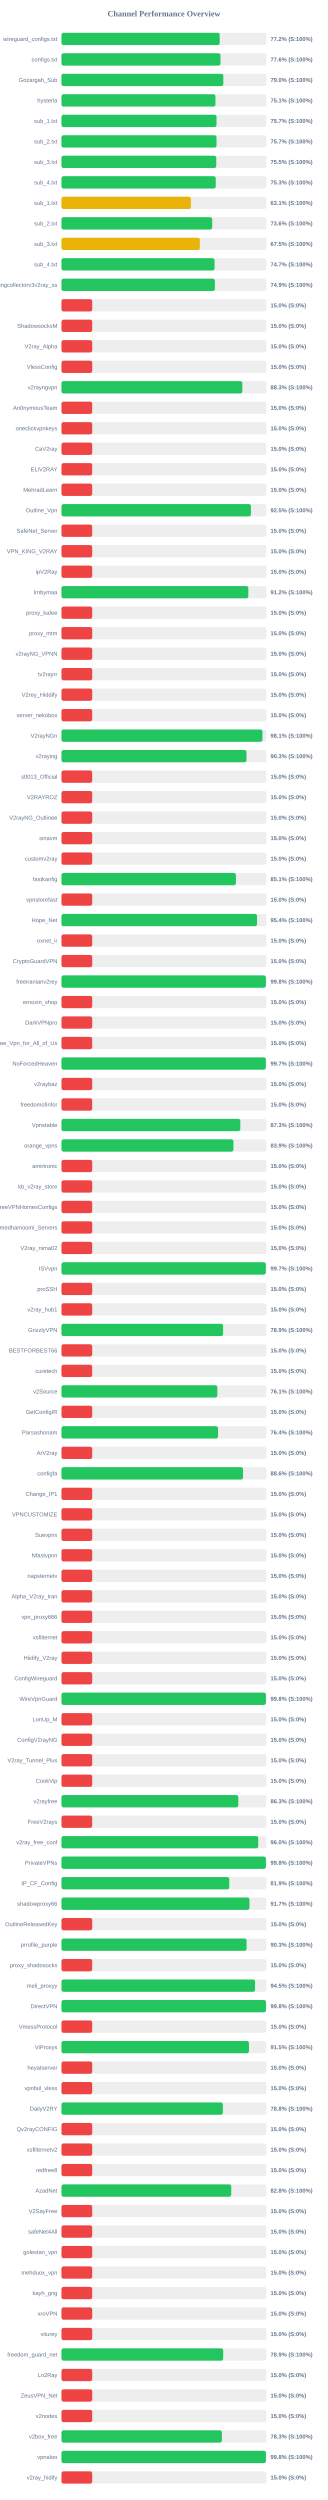
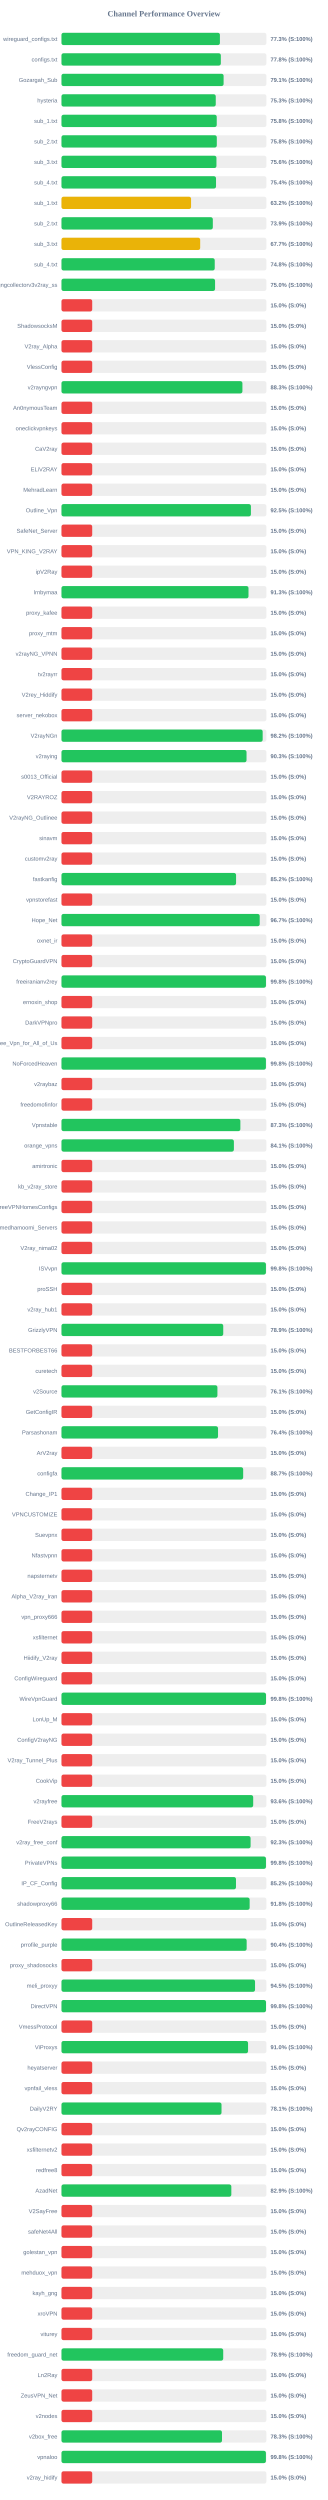
<svg xmlns="http://www.w3.org/2000/svg" width="800" height="6100" version="1.1">
  <style>
        .row { font: 14px Arial; fill: #64748b; }
        .score { font: bold 14px Arial; fill: #64748b; }
    </style>
  <text x="400" y="40" text-anchor="middle" font-size="20px" font-weight="bold" fill="#64748b">Channel Performance Overview</text>
  <rect x="150" y="80" width="500" height="30" fill="#eee" rx="5" />
-   <rect x="150" y="80" width="386.05" height="30" fill="#22c55e" rx="5" />
+   <rect x="150" y="80" width="386.6" height="30" fill="#22c55e" rx="5" />
  <text x="140" y="100" text-anchor="end" class="row">wireguard_configs.txt</text>
-   <text x="660" y="100" text-anchor="start" class="score">77.2% (S:100%)</text>
+   <text x="660" y="100" text-anchor="start" class="score">77.3% (S:100%)</text>
  <rect x="150" y="130" width="500" height="30" fill="#eee" rx="5" />
-   <rect x="150" y="130" width="388.0" height="30" fill="#22c55e" rx="5" />
+   <rect x="150" y="130" width="388.85" height="30" fill="#22c55e" rx="5" />
  <text x="140" y="150" text-anchor="end" class="row">configs.txt</text>
-   <text x="660" y="150" text-anchor="start" class="score">77.6% (S:100%)</text>
+   <text x="660" y="150" text-anchor="start" class="score">77.8% (S:100%)</text>
  <rect x="150" y="180" width="500" height="30" fill="#eee" rx="5" />
-   <rect x="150" y="180" width="394.9" height="30" fill="#22c55e" rx="5" />
+   <rect x="150" y="180" width="395.6" height="30" fill="#22c55e" rx="5" />
  <text x="140" y="200" text-anchor="end" class="row">Gozargah_Sub</text>
-   <text x="660" y="200" text-anchor="start" class="score">79.0% (S:100%)</text>
+   <text x="660" y="200" text-anchor="start" class="score">79.1% (S:100%)</text>
  <rect x="150" y="230" width="500" height="30" fill="#eee" rx="5" />
-   <rect x="150" y="230" width="375.7" height="30" fill="#22c55e" rx="5" />
+   <rect x="150" y="230" width="376.45" height="30" fill="#22c55e" rx="5" />
  <text x="140" y="250" text-anchor="end" class="row">hysteria</text>
-   <text x="660" y="250" text-anchor="start" class="score">75.1% (S:100%)</text>
+   <text x="660" y="250" text-anchor="start" class="score">75.3% (S:100%)</text>
  <rect x="150" y="280" width="500" height="30" fill="#eee" rx="5" />
-   <rect x="150" y="280" width="378.3" height="30" fill="#22c55e" rx="5" />
+   <rect x="150" y="280" width="378.85" height="30" fill="#22c55e" rx="5" />
  <text x="140" y="300" text-anchor="end" class="row">sub_1.txt</text>
-   <text x="660" y="300" text-anchor="start" class="score">75.7% (S:100%)</text>
+   <text x="660" y="300" text-anchor="start" class="score">75.8% (S:100%)</text>
  <rect x="150" y="330" width="500" height="30" fill="#eee" rx="5" />
-   <rect x="150" y="330" width="378.3" height="30" fill="#22c55e" rx="5" />
+   <rect x="150" y="330" width="379.0" height="30" fill="#22c55e" rx="5" />
  <text x="140" y="350" text-anchor="end" class="row">sub_2.txt</text>
-   <text x="660" y="350" text-anchor="start" class="score">75.7% (S:100%)</text>
+   <text x="660" y="350" text-anchor="start" class="score">75.8% (S:100%)</text>
  <rect x="150" y="380" width="500" height="30" fill="#eee" rx="5" />
-   <rect x="150" y="380" width="377.65" height="30" fill="#22c55e" rx="5" />
+   <rect x="150" y="380" width="378.15" height="30" fill="#22c55e" rx="5" />
  <text x="140" y="400" text-anchor="end" class="row">sub_3.txt</text>
-   <text x="660" y="400" text-anchor="start" class="score">75.5% (S:100%)</text>
+   <text x="660" y="400" text-anchor="start" class="score">75.6% (S:100%)</text>
  <rect x="150" y="430" width="500" height="30" fill="#eee" rx="5" />
-   <rect x="150" y="430" width="376.45" height="30" fill="#22c55e" rx="5" />
+   <rect x="150" y="430" width="377.1" height="30" fill="#22c55e" rx="5" />
  <text x="140" y="450" text-anchor="end" class="row">sub_4.txt</text>
-   <text x="660" y="450" text-anchor="start" class="score">75.3% (S:100%)</text>
+   <text x="660" y="450" text-anchor="start" class="score">75.4% (S:100%)</text>
  <rect x="150" y="480" width="500" height="30" fill="#eee" rx="5" />
-   <rect x="150" y="480" width="315.7" height="30" fill="#eab308" rx="5" />
+   <rect x="150" y="480" width="316.2" height="30" fill="#eab308" rx="5" />
  <text x="140" y="500" text-anchor="end" class="row">sub_1.txt</text>
-   <text x="660" y="500" text-anchor="start" class="score">63.1% (S:100%)</text>
+   <text x="660" y="500" text-anchor="start" class="score">63.2% (S:100%)</text>
  <rect x="150" y="530" width="500" height="30" fill="#eee" rx="5" />
-   <rect x="150" y="530" width="367.8" height="30" fill="#22c55e" rx="5" />
+   <rect x="150" y="530" width="369.3" height="30" fill="#22c55e" rx="5" />
  <text x="140" y="550" text-anchor="end" class="row">sub_2.txt</text>
-   <text x="660" y="550" text-anchor="start" class="score">73.6% (S:100%)</text>
+   <text x="660" y="550" text-anchor="start" class="score">73.9% (S:100%)</text>
  <rect x="150" y="580" width="500" height="30" fill="#eee" rx="5" />
-   <rect x="150" y="580" width="337.65" height="30" fill="#eab308" rx="5" />
+   <rect x="150" y="580" width="338.45" height="30" fill="#eab308" rx="5" />
  <text x="140" y="600" text-anchor="end" class="row">sub_3.txt</text>
-   <text x="660" y="600" text-anchor="start" class="score">67.5% (S:100%)</text>
+   <text x="660" y="600" text-anchor="start" class="score">67.7% (S:100%)</text>
  <rect x="150" y="630" width="500" height="30" fill="#eee" rx="5" />
-   <rect x="150" y="630" width="373.55" height="30" fill="#22c55e" rx="5" />
+   <rect x="150" y="630" width="373.95" height="30" fill="#22c55e" rx="5" />
  <text x="140" y="650" text-anchor="end" class="row">sub_4.txt</text>
-   <text x="660" y="650" text-anchor="start" class="score">74.7% (S:100%)</text>
+   <text x="660" y="650" text-anchor="start" class="score">74.8% (S:100%)</text>
  <rect x="150" y="680" width="500" height="30" fill="#eee" rx="5" />
-   <rect x="150" y="680" width="374.35" height="30" fill="#22c55e" rx="5" />
+   <rect x="150" y="680" width="374.75" height="30" fill="#22c55e" rx="5" />
  <text x="140" y="700" text-anchor="end" class="row">kayhgngcollectorv3v2ray_ss</text>
-   <text x="660" y="700" text-anchor="start" class="score">74.9% (S:100%)</text>
+   <text x="660" y="700" text-anchor="start" class="score">75.0% (S:100%)</text>
  <rect x="150" y="730" width="500" height="30" fill="#eee" rx="5" />
  <rect x="150" y="730" width="75.0" height="30" fill="#ef4444" rx="5" />
  <text x="140" y="750" text-anchor="end" class="row" />
  <text x="660" y="750" text-anchor="start" class="score">15.0% (S:0%)</text>
  <rect x="150" y="780" width="500" height="30" fill="#eee" rx="5" />
  <rect x="150" y="780" width="75.0" height="30" fill="#ef4444" rx="5" />
  <text x="140" y="800" text-anchor="end" class="row">ShadowsocksM</text>
  <text x="660" y="800" text-anchor="start" class="score">15.0% (S:0%)</text>
  <rect x="150" y="830" width="500" height="30" fill="#eee" rx="5" />
  <rect x="150" y="830" width="75.0" height="30" fill="#ef4444" rx="5" />
  <text x="140" y="850" text-anchor="end" class="row">V2ray_Alpha</text>
  <text x="660" y="850" text-anchor="start" class="score">15.0% (S:0%)</text>
  <rect x="150" y="880" width="500" height="30" fill="#eee" rx="5" />
  <rect x="150" y="880" width="75.0" height="30" fill="#ef4444" rx="5" />
  <text x="140" y="900" text-anchor="end" class="row">VlessConfig</text>
  <text x="660" y="900" text-anchor="start" class="score">15.0% (S:0%)</text>
  <rect x="150" y="930" width="500" height="30" fill="#eee" rx="5" />
-   <rect x="150" y="930" width="441.3" height="30" fill="#22c55e" rx="5" />
+   <rect x="150" y="930" width="441.5" height="30" fill="#22c55e" rx="5" />
  <text x="140" y="950" text-anchor="end" class="row">v2rayngvpn</text>
  <text x="660" y="950" text-anchor="start" class="score">88.3% (S:100%)</text>
  <rect x="150" y="980" width="500" height="30" fill="#eee" rx="5" />
  <rect x="150" y="980" width="75.0" height="30" fill="#ef4444" rx="5" />
  <text x="140" y="1000" text-anchor="end" class="row">An0nymousTeam</text>
  <text x="660" y="1000" text-anchor="start" class="score">15.0% (S:0%)</text>
  <rect x="150" y="1030" width="500" height="30" fill="#eee" rx="5" />
  <rect x="150" y="1030" width="75.0" height="30" fill="#ef4444" rx="5" />
  <text x="140" y="1050" text-anchor="end" class="row">oneclickvpnkeys</text>
  <text x="660" y="1050" text-anchor="start" class="score">15.0% (S:0%)</text>
  <rect x="150" y="1080" width="500" height="30" fill="#eee" rx="5" />
  <rect x="150" y="1080" width="75.0" height="30" fill="#ef4444" rx="5" />
  <text x="140" y="1100" text-anchor="end" class="row">CaV2ray</text>
  <text x="660" y="1100" text-anchor="start" class="score">15.0% (S:0%)</text>
  <rect x="150" y="1130" width="500" height="30" fill="#eee" rx="5" />
  <rect x="150" y="1130" width="75.0" height="30" fill="#ef4444" rx="5" />
  <text x="140" y="1150" text-anchor="end" class="row">ELiV2RAY</text>
  <text x="660" y="1150" text-anchor="start" class="score">15.0% (S:0%)</text>
  <rect x="150" y="1180" width="500" height="30" fill="#eee" rx="5" />
  <rect x="150" y="1180" width="75.0" height="30" fill="#ef4444" rx="5" />
  <text x="140" y="1200" text-anchor="end" class="row">MehradLearn</text>
  <text x="660" y="1200" text-anchor="start" class="score">15.0% (S:0%)</text>
  <rect x="150" y="1230" width="500" height="30" fill="#eee" rx="5" />
-   <rect x="150" y="1230" width="462.3" height="30" fill="#22c55e" rx="5" />
+   <rect x="150" y="1230" width="462.25" height="30" fill="#22c55e" rx="5" />
  <text x="140" y="1250" text-anchor="end" class="row">Outline_Vpn</text>
  <text x="660" y="1250" text-anchor="start" class="score">92.5% (S:100%)</text>
  <rect x="150" y="1280" width="500" height="30" fill="#eee" rx="5" />
  <rect x="150" y="1280" width="75.0" height="30" fill="#ef4444" rx="5" />
  <text x="140" y="1300" text-anchor="end" class="row">SafeNet_Server</text>
  <text x="660" y="1300" text-anchor="start" class="score">15.0% (S:0%)</text>
  <rect x="150" y="1330" width="500" height="30" fill="#eee" rx="5" />
  <rect x="150" y="1330" width="75.0" height="30" fill="#ef4444" rx="5" />
  <text x="140" y="1350" text-anchor="end" class="row">VPN_KING_V2RAY</text>
  <text x="660" y="1350" text-anchor="start" class="score">15.0% (S:0%)</text>
  <rect x="150" y="1380" width="500" height="30" fill="#eee" rx="5" />
  <rect x="150" y="1380" width="75.0" height="30" fill="#ef4444" rx="5" />
  <text x="140" y="1400" text-anchor="end" class="row">ipV2Ray</text>
  <text x="660" y="1400" text-anchor="start" class="score">15.0% (S:0%)</text>
  <rect x="150" y="1430" width="500" height="30" fill="#eee" rx="5" />
-   <rect x="150" y="1430" width="455.95" height="30" fill="#22c55e" rx="5" />
+   <rect x="150" y="1430" width="456.35" height="30" fill="#22c55e" rx="5" />
  <text x="140" y="1450" text-anchor="end" class="row">lrnbymaa</text>
-   <text x="660" y="1450" text-anchor="start" class="score">91.2% (S:100%)</text>
+   <text x="660" y="1450" text-anchor="start" class="score">91.3% (S:100%)</text>
  <rect x="150" y="1480" width="500" height="30" fill="#eee" rx="5" />
  <rect x="150" y="1480" width="75.0" height="30" fill="#ef4444" rx="5" />
  <text x="140" y="1500" text-anchor="end" class="row">proxy_kafee</text>
  <text x="660" y="1500" text-anchor="start" class="score">15.0% (S:0%)</text>
  <rect x="150" y="1530" width="500" height="30" fill="#eee" rx="5" />
  <rect x="150" y="1530" width="75.0" height="30" fill="#ef4444" rx="5" />
  <text x="140" y="1550" text-anchor="end" class="row">proxy_mtm</text>
  <text x="660" y="1550" text-anchor="start" class="score">15.0% (S:0%)</text>
  <rect x="150" y="1580" width="500" height="30" fill="#eee" rx="5" />
  <rect x="150" y="1580" width="75.0" height="30" fill="#ef4444" rx="5" />
  <text x="140" y="1600" text-anchor="end" class="row">v2rayNG_VPNN</text>
  <text x="660" y="1600" text-anchor="start" class="score">15.0% (S:0%)</text>
  <rect x="150" y="1630" width="500" height="30" fill="#eee" rx="5" />
  <rect x="150" y="1630" width="75.0" height="30" fill="#ef4444" rx="5" />
  <text x="140" y="1650" text-anchor="end" class="row">tv2rayrr</text>
  <text x="660" y="1650" text-anchor="start" class="score">15.0% (S:0%)</text>
  <rect x="150" y="1680" width="500" height="30" fill="#eee" rx="5" />
  <rect x="150" y="1680" width="75.0" height="30" fill="#ef4444" rx="5" />
  <text x="140" y="1700" text-anchor="end" class="row">V2rey_Hiddify</text>
  <text x="660" y="1700" text-anchor="start" class="score">15.0% (S:0%)</text>
  <rect x="150" y="1730" width="500" height="30" fill="#eee" rx="5" />
  <rect x="150" y="1730" width="75.0" height="30" fill="#ef4444" rx="5" />
  <text x="140" y="1750" text-anchor="end" class="row">server_nekobox</text>
  <text x="660" y="1750" text-anchor="start" class="score">15.0% (S:0%)</text>
  <rect x="150" y="1780" width="500" height="30" fill="#eee" rx="5" />
-   <rect x="150" y="1780" width="490.35" height="30" fill="#22c55e" rx="5" />
+   <rect x="150" y="1780" width="490.9" height="30" fill="#22c55e" rx="5" />
  <text x="140" y="1800" text-anchor="end" class="row">V2rayNGn</text>
-   <text x="660" y="1800" text-anchor="start" class="score">98.1% (S:100%)</text>
+   <text x="660" y="1800" text-anchor="start" class="score">98.2% (S:100%)</text>
  <rect x="150" y="1830" width="500" height="30" fill="#eee" rx="5" />
-   <rect x="150" y="1830" width="451.4" height="30" fill="#22c55e" rx="5" />
+   <rect x="150" y="1830" width="451.55" height="30" fill="#22c55e" rx="5" />
  <text x="140" y="1850" text-anchor="end" class="row">v2raying</text>
  <text x="660" y="1850" text-anchor="start" class="score">90.3% (S:100%)</text>
  <rect x="150" y="1880" width="500" height="30" fill="#eee" rx="5" />
  <rect x="150" y="1880" width="75.0" height="30" fill="#ef4444" rx="5" />
  <text x="140" y="1900" text-anchor="end" class="row">s0013_Official</text>
  <text x="660" y="1900" text-anchor="start" class="score">15.0% (S:0%)</text>
  <rect x="150" y="1930" width="500" height="30" fill="#eee" rx="5" />
  <rect x="150" y="1930" width="75.0" height="30" fill="#ef4444" rx="5" />
  <text x="140" y="1950" text-anchor="end" class="row">V2RAYROZ</text>
  <text x="660" y="1950" text-anchor="start" class="score">15.0% (S:0%)</text>
  <rect x="150" y="1980" width="500" height="30" fill="#eee" rx="5" />
  <rect x="150" y="1980" width="75.0" height="30" fill="#ef4444" rx="5" />
  <text x="140" y="2000" text-anchor="end" class="row">V2rayNG_Outlinee</text>
  <text x="660" y="2000" text-anchor="start" class="score">15.0% (S:0%)</text>
  <rect x="150" y="2030" width="500" height="30" fill="#eee" rx="5" />
  <rect x="150" y="2030" width="75.0" height="30" fill="#ef4444" rx="5" />
  <text x="140" y="2050" text-anchor="end" class="row">sinavm</text>
  <text x="660" y="2050" text-anchor="start" class="score">15.0% (S:0%)</text>
  <rect x="150" y="2080" width="500" height="30" fill="#eee" rx="5" />
  <rect x="150" y="2080" width="75.0" height="30" fill="#ef4444" rx="5" />
  <text x="140" y="2100" text-anchor="end" class="row">customv2ray</text>
  <text x="660" y="2100" text-anchor="start" class="score">15.0% (S:0%)</text>
  <rect x="150" y="2130" width="500" height="30" fill="#eee" rx="5" />
-   <rect x="150" y="2130" width="425.6" height="30" fill="#22c55e" rx="5" />
+   <rect x="150" y="2130" width="426.0" height="30" fill="#22c55e" rx="5" />
  <text x="140" y="2150" text-anchor="end" class="row">fastkanfig</text>
-   <text x="660" y="2150" text-anchor="start" class="score">85.1% (S:100%)</text>
+   <text x="660" y="2150" text-anchor="start" class="score">85.2% (S:100%)</text>
  <rect x="150" y="2180" width="500" height="30" fill="#eee" rx="5" />
  <rect x="150" y="2180" width="75.0" height="30" fill="#ef4444" rx="5" />
  <text x="140" y="2200" text-anchor="end" class="row">vpnstorefast</text>
  <text x="660" y="2200" text-anchor="start" class="score">15.0% (S:0%)</text>
  <rect x="150" y="2230" width="500" height="30" fill="#eee" rx="5" />
-   <rect x="150" y="2230" width="477.15" height="30" fill="#22c55e" rx="5" />
+   <rect x="150" y="2230" width="483.7" height="30" fill="#22c55e" rx="5" />
  <text x="140" y="2250" text-anchor="end" class="row">Hope_Net</text>
-   <text x="660" y="2250" text-anchor="start" class="score">95.4% (S:100%)</text>
+   <text x="660" y="2250" text-anchor="start" class="score">96.7% (S:100%)</text>
  <rect x="150" y="2280" width="500" height="30" fill="#eee" rx="5" />
  <rect x="150" y="2280" width="75.0" height="30" fill="#ef4444" rx="5" />
  <text x="140" y="2300" text-anchor="end" class="row">oxnet_ir</text>
  <text x="660" y="2300" text-anchor="start" class="score">15.0% (S:0%)</text>
  <rect x="150" y="2330" width="500" height="30" fill="#eee" rx="5" />
  <rect x="150" y="2330" width="75.0" height="30" fill="#ef4444" rx="5" />
  <text x="140" y="2350" text-anchor="end" class="row">CryptoGuardVPN</text>
  <text x="660" y="2350" text-anchor="start" class="score">15.0% (S:0%)</text>
  <rect x="150" y="2380" width="500" height="30" fill="#eee" rx="5" />
-   <rect x="150" y="2380" width="498.75" height="30" fill="#22c55e" rx="5" />
+   <rect x="150" y="2380" width="498.95" height="30" fill="#22c55e" rx="5" />
  <text x="140" y="2400" text-anchor="end" class="row">freeiranianv2rey</text>
  <text x="660" y="2400" text-anchor="start" class="score">99.8% (S:100%)</text>
  <rect x="150" y="2430" width="500" height="30" fill="#eee" rx="5" />
  <rect x="150" y="2430" width="75.0" height="30" fill="#ef4444" rx="5" />
  <text x="140" y="2450" text-anchor="end" class="row">ernoxin_shop</text>
  <text x="660" y="2450" text-anchor="start" class="score">15.0% (S:0%)</text>
  <rect x="150" y="2480" width="500" height="30" fill="#eee" rx="5" />
  <rect x="150" y="2480" width="75.0" height="30" fill="#ef4444" rx="5" />
  <text x="140" y="2500" text-anchor="end" class="row">DarkVPNpro</text>
  <text x="660" y="2500" text-anchor="start" class="score">15.0% (S:0%)</text>
  <rect x="150" y="2530" width="500" height="30" fill="#eee" rx="5" />
  <rect x="150" y="2530" width="75.0" height="30" fill="#ef4444" rx="5" />
  <text x="140" y="2550" text-anchor="end" class="row">Free_Vpn_for_All_of_Us</text>
  <text x="660" y="2550" text-anchor="start" class="score">15.0% (S:0%)</text>
  <rect x="150" y="2580" width="500" height="30" fill="#eee" rx="5" />
-   <rect x="150" y="2580" width="498.65" height="30" fill="#22c55e" rx="5" />
+   <rect x="150" y="2580" width="498.85" height="30" fill="#22c55e" rx="5" />
  <text x="140" y="2600" text-anchor="end" class="row">NoForcedHeaven</text>
-   <text x="660" y="2600" text-anchor="start" class="score">99.7% (S:100%)</text>
+   <text x="660" y="2600" text-anchor="start" class="score">99.8% (S:100%)</text>
  <rect x="150" y="2630" width="500" height="30" fill="#eee" rx="5" />
  <rect x="150" y="2630" width="75.0" height="30" fill="#ef4444" rx="5" />
  <text x="140" y="2650" text-anchor="end" class="row">v2raybaz</text>
  <text x="660" y="2650" text-anchor="start" class="score">15.0% (S:0%)</text>
  <rect x="150" y="2680" width="500" height="30" fill="#eee" rx="5" />
  <rect x="150" y="2680" width="75.0" height="30" fill="#ef4444" rx="5" />
  <text x="140" y="2700" text-anchor="end" class="row">freedomofinfor</text>
  <text x="660" y="2700" text-anchor="start" class="score">15.0% (S:0%)</text>
  <rect x="150" y="2730" width="500" height="30" fill="#eee" rx="5" />
-   <rect x="150" y="2730" width="436.35" height="30" fill="#22c55e" rx="5" />
+   <rect x="150" y="2730" width="436.5" height="30" fill="#22c55e" rx="5" />
  <text x="140" y="2750" text-anchor="end" class="row">Vpnstable</text>
  <text x="660" y="2750" text-anchor="start" class="score">87.3% (S:100%)</text>
  <rect x="150" y="2780" width="500" height="30" fill="#eee" rx="5" />
-   <rect x="150" y="2780" width="419.65" height="30" fill="#22c55e" rx="5" />
+   <rect x="150" y="2780" width="420.7" height="30" fill="#22c55e" rx="5" />
  <text x="140" y="2800" text-anchor="end" class="row">orange_vpns</text>
-   <text x="660" y="2800" text-anchor="start" class="score">83.9% (S:100%)</text>
+   <text x="660" y="2800" text-anchor="start" class="score">84.1% (S:100%)</text>
  <rect x="150" y="2830" width="500" height="30" fill="#eee" rx="5" />
  <rect x="150" y="2830" width="75.0" height="30" fill="#ef4444" rx="5" />
  <text x="140" y="2850" text-anchor="end" class="row">amirtronic</text>
  <text x="660" y="2850" text-anchor="start" class="score">15.0% (S:0%)</text>
  <rect x="150" y="2880" width="500" height="30" fill="#eee" rx="5" />
  <rect x="150" y="2880" width="75.0" height="30" fill="#ef4444" rx="5" />
  <text x="140" y="2900" text-anchor="end" class="row">kb_v2ray_store</text>
  <text x="660" y="2900" text-anchor="start" class="score">15.0% (S:0%)</text>
  <rect x="150" y="2930" width="500" height="30" fill="#eee" rx="5" />
  <rect x="150" y="2930" width="75.0" height="30" fill="#ef4444" rx="5" />
  <text x="140" y="2950" text-anchor="end" class="row">FreeVPNHomesConfigs</text>
  <text x="660" y="2950" text-anchor="start" class="score">15.0% (S:0%)</text>
  <rect x="150" y="2980" width="500" height="30" fill="#eee" rx="5" />
  <rect x="150" y="2980" width="75.0" height="30" fill="#ef4444" rx="5" />
  <text x="140" y="3000" text-anchor="end" class="row">Ahmedhamoomi_Servers</text>
  <text x="660" y="3000" text-anchor="start" class="score">15.0% (S:0%)</text>
  <rect x="150" y="3030" width="500" height="30" fill="#eee" rx="5" />
  <rect x="150" y="3030" width="75.0" height="30" fill="#ef4444" rx="5" />
  <text x="140" y="3050" text-anchor="end" class="row">V2ray_nima02</text>
  <text x="660" y="3050" text-anchor="start" class="score">15.0% (S:0%)</text>
  <rect x="150" y="3080" width="500" height="30" fill="#eee" rx="5" />
-   <rect x="150" y="3080" width="498.6" height="30" fill="#22c55e" rx="5" />
+   <rect x="150" y="3080" width="498.9" height="30" fill="#22c55e" rx="5" />
  <text x="140" y="3100" text-anchor="end" class="row">ISVvpn</text>
-   <text x="660" y="3100" text-anchor="start" class="score">99.7% (S:100%)</text>
+   <text x="660" y="3100" text-anchor="start" class="score">99.8% (S:100%)</text>
  <rect x="150" y="3130" width="500" height="30" fill="#eee" rx="5" />
  <rect x="150" y="3130" width="75.0" height="30" fill="#ef4444" rx="5" />
  <text x="140" y="3150" text-anchor="end" class="row">proSSH</text>
  <text x="660" y="3150" text-anchor="start" class="score">15.0% (S:0%)</text>
  <rect x="150" y="3180" width="500" height="30" fill="#eee" rx="5" />
  <rect x="150" y="3180" width="75.0" height="30" fill="#ef4444" rx="5" />
  <text x="140" y="3200" text-anchor="end" class="row">v2ray_hub1</text>
  <text x="660" y="3200" text-anchor="start" class="score">15.0% (S:0%)</text>
  <rect x="150" y="3230" width="500" height="30" fill="#eee" rx="5" />
-   <rect x="150" y="3230" width="394.35" height="30" fill="#22c55e" rx="5" />
+   <rect x="150" y="3230" width="394.7" height="30" fill="#22c55e" rx="5" />
  <text x="140" y="3250" text-anchor="end" class="row">GrizzlyVPN</text>
  <text x="660" y="3250" text-anchor="start" class="score">78.9% (S:100%)</text>
  <rect x="150" y="3280" width="500" height="30" fill="#eee" rx="5" />
  <rect x="150" y="3280" width="75.0" height="30" fill="#ef4444" rx="5" />
  <text x="140" y="3300" text-anchor="end" class="row">BESTFORBEST66</text>
  <text x="660" y="3300" text-anchor="start" class="score">15.0% (S:0%)</text>
  <rect x="150" y="3330" width="500" height="30" fill="#eee" rx="5" />
  <rect x="150" y="3330" width="75.0" height="30" fill="#ef4444" rx="5" />
  <text x="140" y="3350" text-anchor="end" class="row">curetech</text>
  <text x="660" y="3350" text-anchor="start" class="score">15.0% (S:0%)</text>
  <rect x="150" y="3380" width="500" height="30" fill="#eee" rx="5" />
-   <rect x="150" y="3380" width="380.3" height="30" fill="#22c55e" rx="5" />
+   <rect x="150" y="3380" width="380.5" height="30" fill="#22c55e" rx="5" />
  <text x="140" y="3400" text-anchor="end" class="row">v2Source</text>
  <text x="660" y="3400" text-anchor="start" class="score">76.1% (S:100%)</text>
  <rect x="150" y="3430" width="500" height="30" fill="#eee" rx="5" />
  <rect x="150" y="3430" width="75.0" height="30" fill="#ef4444" rx="5" />
  <text x="140" y="3450" text-anchor="end" class="row">GetConfigIR</text>
  <text x="660" y="3450" text-anchor="start" class="score">15.0% (S:0%)</text>
  <rect x="150" y="3480" width="500" height="30" fill="#eee" rx="5" />
  <rect x="150" y="3480" width="382.0" height="30" fill="#22c55e" rx="5" />
  <text x="140" y="3500" text-anchor="end" class="row">Parsashonam</text>
  <text x="660" y="3500" text-anchor="start" class="score">76.4% (S:100%)</text>
  <rect x="150" y="3530" width="500" height="30" fill="#eee" rx="5" />
  <rect x="150" y="3530" width="75.0" height="30" fill="#ef4444" rx="5" />
  <text x="140" y="3550" text-anchor="end" class="row">ArV2ray</text>
  <text x="660" y="3550" text-anchor="start" class="score">15.0% (S:0%)</text>
  <rect x="150" y="3580" width="500" height="30" fill="#eee" rx="5" />
-   <rect x="150" y="3580" width="442.95" height="30" fill="#22c55e" rx="5" />
+   <rect x="150" y="3580" width="443.35" height="30" fill="#22c55e" rx="5" />
  <text x="140" y="3600" text-anchor="end" class="row">configfa</text>
-   <text x="660" y="3600" text-anchor="start" class="score">88.6% (S:100%)</text>
+   <text x="660" y="3600" text-anchor="start" class="score">88.7% (S:100%)</text>
  <rect x="150" y="3630" width="500" height="30" fill="#eee" rx="5" />
  <rect x="150" y="3630" width="75.0" height="30" fill="#ef4444" rx="5" />
  <text x="140" y="3650" text-anchor="end" class="row">Change_IP1</text>
  <text x="660" y="3650" text-anchor="start" class="score">15.0% (S:0%)</text>
  <rect x="150" y="3680" width="500" height="30" fill="#eee" rx="5" />
  <rect x="150" y="3680" width="75.0" height="30" fill="#ef4444" rx="5" />
  <text x="140" y="3700" text-anchor="end" class="row">VPNCUSTOMIZE</text>
  <text x="660" y="3700" text-anchor="start" class="score">15.0% (S:0%)</text>
  <rect x="150" y="3730" width="500" height="30" fill="#eee" rx="5" />
  <rect x="150" y="3730" width="75.0" height="30" fill="#ef4444" rx="5" />
  <text x="140" y="3750" text-anchor="end" class="row">Suevpnx</text>
  <text x="660" y="3750" text-anchor="start" class="score">15.0% (S:0%)</text>
  <rect x="150" y="3780" width="500" height="30" fill="#eee" rx="5" />
  <rect x="150" y="3780" width="75.0" height="30" fill="#ef4444" rx="5" />
  <text x="140" y="3800" text-anchor="end" class="row">Nfastvpnn</text>
  <text x="660" y="3800" text-anchor="start" class="score">15.0% (S:0%)</text>
  <rect x="150" y="3830" width="500" height="30" fill="#eee" rx="5" />
  <rect x="150" y="3830" width="75.0" height="30" fill="#ef4444" rx="5" />
  <text x="140" y="3850" text-anchor="end" class="row">napsternetv</text>
  <text x="660" y="3850" text-anchor="start" class="score">15.0% (S:0%)</text>
  <rect x="150" y="3880" width="500" height="30" fill="#eee" rx="5" />
  <rect x="150" y="3880" width="75.0" height="30" fill="#ef4444" rx="5" />
  <text x="140" y="3900" text-anchor="end" class="row">Alpha_V2ray_Iran</text>
  <text x="660" y="3900" text-anchor="start" class="score">15.0% (S:0%)</text>
  <rect x="150" y="3930" width="500" height="30" fill="#eee" rx="5" />
  <rect x="150" y="3930" width="75.0" height="30" fill="#ef4444" rx="5" />
  <text x="140" y="3950" text-anchor="end" class="row">vpn_proxy666</text>
  <text x="660" y="3950" text-anchor="start" class="score">15.0% (S:0%)</text>
  <rect x="150" y="3980" width="500" height="30" fill="#eee" rx="5" />
  <rect x="150" y="3980" width="75.0" height="30" fill="#ef4444" rx="5" />
  <text x="140" y="4000" text-anchor="end" class="row">xsfilternet</text>
  <text x="660" y="4000" text-anchor="start" class="score">15.0% (S:0%)</text>
  <rect x="150" y="4030" width="500" height="30" fill="#eee" rx="5" />
  <rect x="150" y="4030" width="75.0" height="30" fill="#ef4444" rx="5" />
  <text x="140" y="4050" text-anchor="end" class="row">Hiidify_V2ray</text>
  <text x="660" y="4050" text-anchor="start" class="score">15.0% (S:0%)</text>
  <rect x="150" y="4080" width="500" height="30" fill="#eee" rx="5" />
  <rect x="150" y="4080" width="75.0" height="30" fill="#ef4444" rx="5" />
  <text x="140" y="4100" text-anchor="end" class="row">ConfigWireguard</text>
  <text x="660" y="4100" text-anchor="start" class="score">15.0% (S:0%)</text>
  <rect x="150" y="4130" width="500" height="30" fill="#eee" rx="5" />
-   <rect x="150" y="4130" width="498.8" height="30" fill="#22c55e" rx="5" />
+   <rect x="150" y="4130" width="499.05" height="30" fill="#22c55e" rx="5" />
  <text x="140" y="4150" text-anchor="end" class="row">WireVpnGuard</text>
  <text x="660" y="4150" text-anchor="start" class="score">99.8% (S:100%)</text>
  <rect x="150" y="4180" width="500" height="30" fill="#eee" rx="5" />
  <rect x="150" y="4180" width="75.0" height="30" fill="#ef4444" rx="5" />
  <text x="140" y="4200" text-anchor="end" class="row">LonUp_M</text>
  <text x="660" y="4200" text-anchor="start" class="score">15.0% (S:0%)</text>
  <rect x="150" y="4230" width="500" height="30" fill="#eee" rx="5" />
  <rect x="150" y="4230" width="75.0" height="30" fill="#ef4444" rx="5" />
  <text x="140" y="4250" text-anchor="end" class="row">ConfigV2rayNG</text>
  <text x="660" y="4250" text-anchor="start" class="score">15.0% (S:0%)</text>
  <rect x="150" y="4280" width="500" height="30" fill="#eee" rx="5" />
  <rect x="150" y="4280" width="75.0" height="30" fill="#ef4444" rx="5" />
  <text x="140" y="4300" text-anchor="end" class="row">V2ray_Tunnel_Plus</text>
  <text x="660" y="4300" text-anchor="start" class="score">15.0% (S:0%)</text>
  <rect x="150" y="4330" width="500" height="30" fill="#eee" rx="5" />
  <rect x="150" y="4330" width="75.0" height="30" fill="#ef4444" rx="5" />
  <text x="140" y="4350" text-anchor="end" class="row">CookVip</text>
  <text x="660" y="4350" text-anchor="start" class="score">15.0% (S:0%)</text>
  <rect x="150" y="4380" width="500" height="30" fill="#eee" rx="5" />
-   <rect x="150" y="4380" width="431.5" height="30" fill="#22c55e" rx="5" />
+   <rect x="150" y="4380" width="467.8" height="30" fill="#22c55e" rx="5" />
  <text x="140" y="4400" text-anchor="end" class="row">v2rayfree</text>
-   <text x="660" y="4400" text-anchor="start" class="score">86.3% (S:100%)</text>
+   <text x="660" y="4400" text-anchor="start" class="score">93.6% (S:100%)</text>
  <rect x="150" y="4430" width="500" height="30" fill="#eee" rx="5" />
  <rect x="150" y="4430" width="75.0" height="30" fill="#ef4444" rx="5" />
  <text x="140" y="4450" text-anchor="end" class="row">FreeV2rays</text>
  <text x="660" y="4450" text-anchor="start" class="score">15.0% (S:0%)</text>
  <rect x="150" y="4480" width="500" height="30" fill="#eee" rx="5" />
-   <rect x="150" y="4480" width="480.0" height="30" fill="#22c55e" rx="5" />
+   <rect x="150" y="4480" width="461.45" height="30" fill="#22c55e" rx="5" />
  <text x="140" y="4500" text-anchor="end" class="row">v2ray_free_conf</text>
-   <text x="660" y="4500" text-anchor="start" class="score">96.0% (S:100%)</text>
+   <text x="660" y="4500" text-anchor="start" class="score">92.3% (S:100%)</text>
  <rect x="150" y="4530" width="500" height="30" fill="#eee" rx="5" />
-   <rect x="150" y="4530" width="498.8" height="30" fill="#22c55e" rx="5" />
+   <rect x="150" y="4530" width="498.95" height="30" fill="#22c55e" rx="5" />
  <text x="140" y="4550" text-anchor="end" class="row">PrivateVPNs</text>
  <text x="660" y="4550" text-anchor="start" class="score">99.8% (S:100%)</text>
  <rect x="150" y="4580" width="500" height="30" fill="#eee" rx="5" />
-   <rect x="150" y="4580" width="409.4" height="30" fill="#22c55e" rx="5" />
+   <rect x="150" y="4580" width="425.8" height="30" fill="#22c55e" rx="5" />
  <text x="140" y="4600" text-anchor="end" class="row">IP_CF_Config</text>
-   <text x="660" y="4600" text-anchor="start" class="score">81.9% (S:100%)</text>
+   <text x="660" y="4600" text-anchor="start" class="score">85.2% (S:100%)</text>
  <rect x="150" y="4630" width="500" height="30" fill="#eee" rx="5" />
-   <rect x="150" y="4630" width="458.7" height="30" fill="#22c55e" rx="5" />
+   <rect x="150" y="4630" width="459.15" height="30" fill="#22c55e" rx="5" />
  <text x="140" y="4650" text-anchor="end" class="row">shadowproxy66</text>
-   <text x="660" y="4650" text-anchor="start" class="score">91.7% (S:100%)</text>
+   <text x="660" y="4650" text-anchor="start" class="score">91.8% (S:100%)</text>
  <rect x="150" y="4680" width="500" height="30" fill="#eee" rx="5" />
  <rect x="150" y="4680" width="75.0" height="30" fill="#ef4444" rx="5" />
  <text x="140" y="4700" text-anchor="end" class="row">OutlineReleasedKey</text>
  <text x="660" y="4700" text-anchor="start" class="score">15.0% (S:0%)</text>
  <rect x="150" y="4730" width="500" height="30" fill="#eee" rx="5" />
-   <rect x="150" y="4730" width="451.7" height="30" fill="#22c55e" rx="5" />
+   <rect x="150" y="4730" width="451.85" height="30" fill="#22c55e" rx="5" />
  <text x="140" y="4750" text-anchor="end" class="row">prrofile_purple</text>
-   <text x="660" y="4750" text-anchor="start" class="score">90.3% (S:100%)</text>
+   <text x="660" y="4750" text-anchor="start" class="score">90.4% (S:100%)</text>
  <rect x="150" y="4780" width="500" height="30" fill="#eee" rx="5" />
  <rect x="150" y="4780" width="75.0" height="30" fill="#ef4444" rx="5" />
  <text x="140" y="4800" text-anchor="end" class="row">proxy_shadosocks</text>
  <text x="660" y="4800" text-anchor="start" class="score">15.0% (S:0%)</text>
  <rect x="150" y="4830" width="500" height="30" fill="#eee" rx="5" />
  <rect x="150" y="4830" width="472.3" height="30" fill="#22c55e" rx="5" />
  <text x="140" y="4850" text-anchor="end" class="row">meli_proxyy</text>
  <text x="660" y="4850" text-anchor="start" class="score">94.5% (S:100%)</text>
  <rect x="150" y="4880" width="500" height="30" fill="#eee" rx="5" />
-   <rect x="150" y="4880" width="498.9" height="30" fill="#22c55e" rx="5" />
+   <rect x="150" y="4880" width="499.05" height="30" fill="#22c55e" rx="5" />
  <text x="140" y="4900" text-anchor="end" class="row">DirectVPN</text>
  <text x="660" y="4900" text-anchor="start" class="score">99.8% (S:100%)</text>
  <rect x="150" y="4930" width="500" height="30" fill="#eee" rx="5" />
  <rect x="150" y="4930" width="75.0" height="30" fill="#ef4444" rx="5" />
  <text x="140" y="4950" text-anchor="end" class="row">VmessProtocol</text>
  <text x="660" y="4950" text-anchor="start" class="score">15.0% (S:0%)</text>
  <rect x="150" y="4980" width="500" height="30" fill="#eee" rx="5" />
-   <rect x="150" y="4980" width="457.45" height="30" fill="#22c55e" rx="5" />
+   <rect x="150" y="4980" width="455.25" height="30" fill="#22c55e" rx="5" />
  <text x="140" y="5000" text-anchor="end" class="row">ViProxys</text>
-   <text x="660" y="5000" text-anchor="start" class="score">91.5% (S:100%)</text>
+   <text x="660" y="5000" text-anchor="start" class="score">91.0% (S:100%)</text>
  <rect x="150" y="5030" width="500" height="30" fill="#eee" rx="5" />
  <rect x="150" y="5030" width="75.0" height="30" fill="#ef4444" rx="5" />
  <text x="140" y="5050" text-anchor="end" class="row">heyatserver</text>
  <text x="660" y="5050" text-anchor="start" class="score">15.0% (S:0%)</text>
  <rect x="150" y="5080" width="500" height="30" fill="#eee" rx="5" />
  <rect x="150" y="5080" width="75.0" height="30" fill="#ef4444" rx="5" />
  <text x="140" y="5100" text-anchor="end" class="row">vpnfail_vless</text>
  <text x="660" y="5100" text-anchor="start" class="score">15.0% (S:0%)</text>
  <rect x="150" y="5130" width="500" height="30" fill="#eee" rx="5" />
-   <rect x="150" y="5130" width="393.75" height="30" fill="#22c55e" rx="5" />
+   <rect x="150" y="5130" width="390.5" height="30" fill="#22c55e" rx="5" />
  <text x="140" y="5150" text-anchor="end" class="row">DailyV2RY</text>
-   <text x="660" y="5150" text-anchor="start" class="score">78.8% (S:100%)</text>
+   <text x="660" y="5150" text-anchor="start" class="score">78.1% (S:100%)</text>
  <rect x="150" y="5180" width="500" height="30" fill="#eee" rx="5" />
  <rect x="150" y="5180" width="75.0" height="30" fill="#ef4444" rx="5" />
  <text x="140" y="5200" text-anchor="end" class="row">Qv2rayCONFIG</text>
  <text x="660" y="5200" text-anchor="start" class="score">15.0% (S:0%)</text>
  <rect x="150" y="5230" width="500" height="30" fill="#eee" rx="5" />
  <rect x="150" y="5230" width="75.0" height="30" fill="#ef4444" rx="5" />
  <text x="140" y="5250" text-anchor="end" class="row">xsfilternetv2</text>
  <text x="660" y="5250" text-anchor="start" class="score">15.0% (S:0%)</text>
  <rect x="150" y="5280" width="500" height="30" fill="#eee" rx="5" />
  <rect x="150" y="5280" width="75.0" height="30" fill="#ef4444" rx="5" />
  <text x="140" y="5300" text-anchor="end" class="row">redfree8</text>
  <text x="660" y="5300" text-anchor="start" class="score">15.0% (S:0%)</text>
  <rect x="150" y="5330" width="500" height="30" fill="#eee" rx="5" />
-   <rect x="150" y="5330" width="414.2" height="30" fill="#22c55e" rx="5" />
+   <rect x="150" y="5330" width="414.45" height="30" fill="#22c55e" rx="5" />
  <text x="140" y="5350" text-anchor="end" class="row">AzadNet</text>
-   <text x="660" y="5350" text-anchor="start" class="score">82.8% (S:100%)</text>
+   <text x="660" y="5350" text-anchor="start" class="score">82.9% (S:100%)</text>
  <rect x="150" y="5380" width="500" height="30" fill="#eee" rx="5" />
  <rect x="150" y="5380" width="75.0" height="30" fill="#ef4444" rx="5" />
  <text x="140" y="5400" text-anchor="end" class="row">V2SayFree</text>
  <text x="660" y="5400" text-anchor="start" class="score">15.0% (S:0%)</text>
  <rect x="150" y="5430" width="500" height="30" fill="#eee" rx="5" />
  <rect x="150" y="5430" width="75.0" height="30" fill="#ef4444" rx="5" />
  <text x="140" y="5450" text-anchor="end" class="row">safeNet4All</text>
  <text x="660" y="5450" text-anchor="start" class="score">15.0% (S:0%)</text>
  <rect x="150" y="5480" width="500" height="30" fill="#eee" rx="5" />
  <rect x="150" y="5480" width="75.0" height="30" fill="#ef4444" rx="5" />
  <text x="140" y="5500" text-anchor="end" class="row">golestan_vpn</text>
  <text x="660" y="5500" text-anchor="start" class="score">15.0% (S:0%)</text>
  <rect x="150" y="5530" width="500" height="30" fill="#eee" rx="5" />
  <rect x="150" y="5530" width="75.0" height="30" fill="#ef4444" rx="5" />
  <text x="140" y="5550" text-anchor="end" class="row">mehduox_vpn</text>
  <text x="660" y="5550" text-anchor="start" class="score">15.0% (S:0%)</text>
  <rect x="150" y="5580" width="500" height="30" fill="#eee" rx="5" />
  <rect x="150" y="5580" width="75.0" height="30" fill="#ef4444" rx="5" />
  <text x="140" y="5600" text-anchor="end" class="row">kayh_gng</text>
  <text x="660" y="5600" text-anchor="start" class="score">15.0% (S:0%)</text>
  <rect x="150" y="5630" width="500" height="30" fill="#eee" rx="5" />
  <rect x="150" y="5630" width="75.0" height="30" fill="#ef4444" rx="5" />
  <text x="140" y="5650" text-anchor="end" class="row">xroVPN</text>
  <text x="660" y="5650" text-anchor="start" class="score">15.0% (S:0%)</text>
  <rect x="150" y="5680" width="500" height="30" fill="#eee" rx="5" />
  <rect x="150" y="5680" width="75.0" height="30" fill="#ef4444" rx="5" />
  <text x="140" y="5700" text-anchor="end" class="row">viturey</text>
  <text x="660" y="5700" text-anchor="start" class="score">15.0% (S:0%)</text>
  <rect x="150" y="5730" width="500" height="30" fill="#eee" rx="5" />
-   <rect x="150" y="5730" width="394.6" height="30" fill="#22c55e" rx="5" />
+   <rect x="150" y="5730" width="394.65" height="30" fill="#22c55e" rx="5" />
  <text x="140" y="5750" text-anchor="end" class="row">freedom_guard_net</text>
  <text x="660" y="5750" text-anchor="start" class="score">78.9% (S:100%)</text>
  <rect x="150" y="5780" width="500" height="30" fill="#eee" rx="5" />
  <rect x="150" y="5780" width="75.0" height="30" fill="#ef4444" rx="5" />
  <text x="140" y="5800" text-anchor="end" class="row">Ln2Ray</text>
  <text x="660" y="5800" text-anchor="start" class="score">15.0% (S:0%)</text>
  <rect x="150" y="5830" width="500" height="30" fill="#eee" rx="5" />
  <rect x="150" y="5830" width="75.0" height="30" fill="#ef4444" rx="5" />
  <text x="140" y="5850" text-anchor="end" class="row">ZeusVPN_Net</text>
  <text x="660" y="5850" text-anchor="start" class="score">15.0% (S:0%)</text>
  <rect x="150" y="5880" width="500" height="30" fill="#eee" rx="5" />
  <rect x="150" y="5880" width="75.0" height="30" fill="#ef4444" rx="5" />
  <text x="140" y="5900" text-anchor="end" class="row">v2nodes</text>
  <text x="660" y="5900" text-anchor="start" class="score">15.0% (S:0%)</text>
  <rect x="150" y="5930" width="500" height="30" fill="#eee" rx="5" />
-   <rect x="150" y="5930" width="391.4" height="30" fill="#22c55e" rx="5" />
+   <rect x="150" y="5930" width="391.7" height="30" fill="#22c55e" rx="5" />
  <text x="140" y="5950" text-anchor="end" class="row">v2box_free</text>
  <text x="660" y="5950" text-anchor="start" class="score">78.3% (S:100%)</text>
  <rect x="150" y="5980" width="500" height="30" fill="#eee" rx="5" />
-   <rect x="150" y="5980" width="498.8" height="30" fill="#22c55e" rx="5" />
+   <rect x="150" y="5980" width="498.85" height="30" fill="#22c55e" rx="5" />
  <text x="140" y="6000" text-anchor="end" class="row">vpnaloo</text>
  <text x="660" y="6000" text-anchor="start" class="score">99.8% (S:100%)</text>
  <rect x="150" y="6030" width="500" height="30" fill="#eee" rx="5" />
  <rect x="150" y="6030" width="75.0" height="30" fill="#ef4444" rx="5" />
  <text x="140" y="6050" text-anchor="end" class="row">v2ray_hidify</text>
  <text x="660" y="6050" text-anchor="start" class="score">15.0% (S:0%)</text>
</svg>
